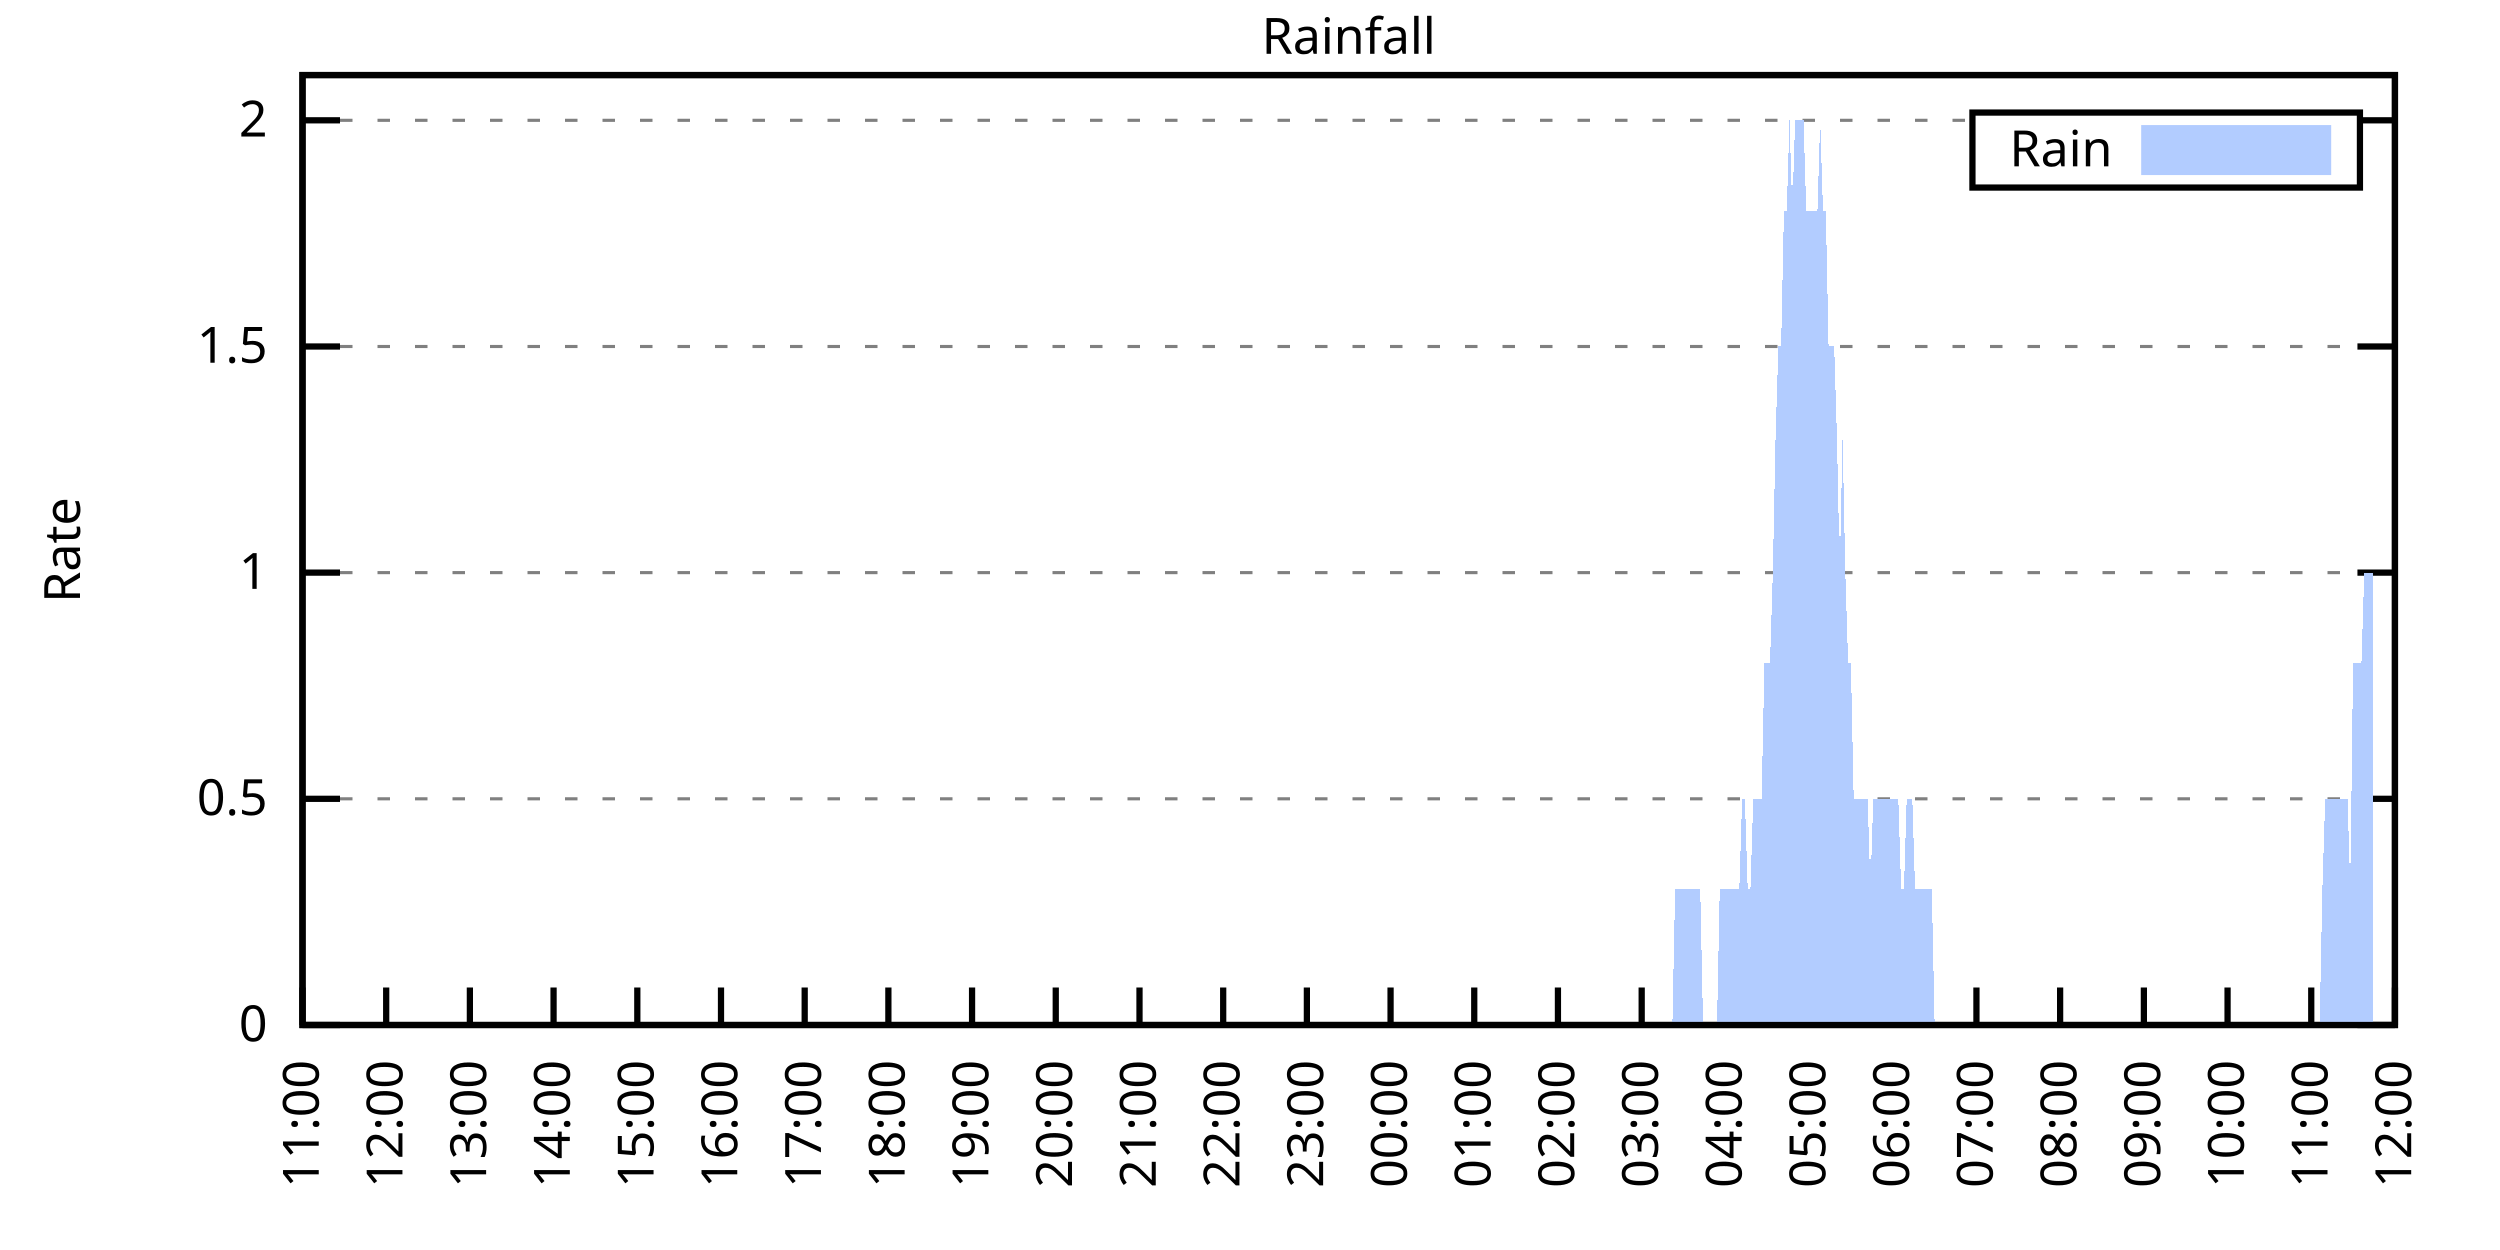
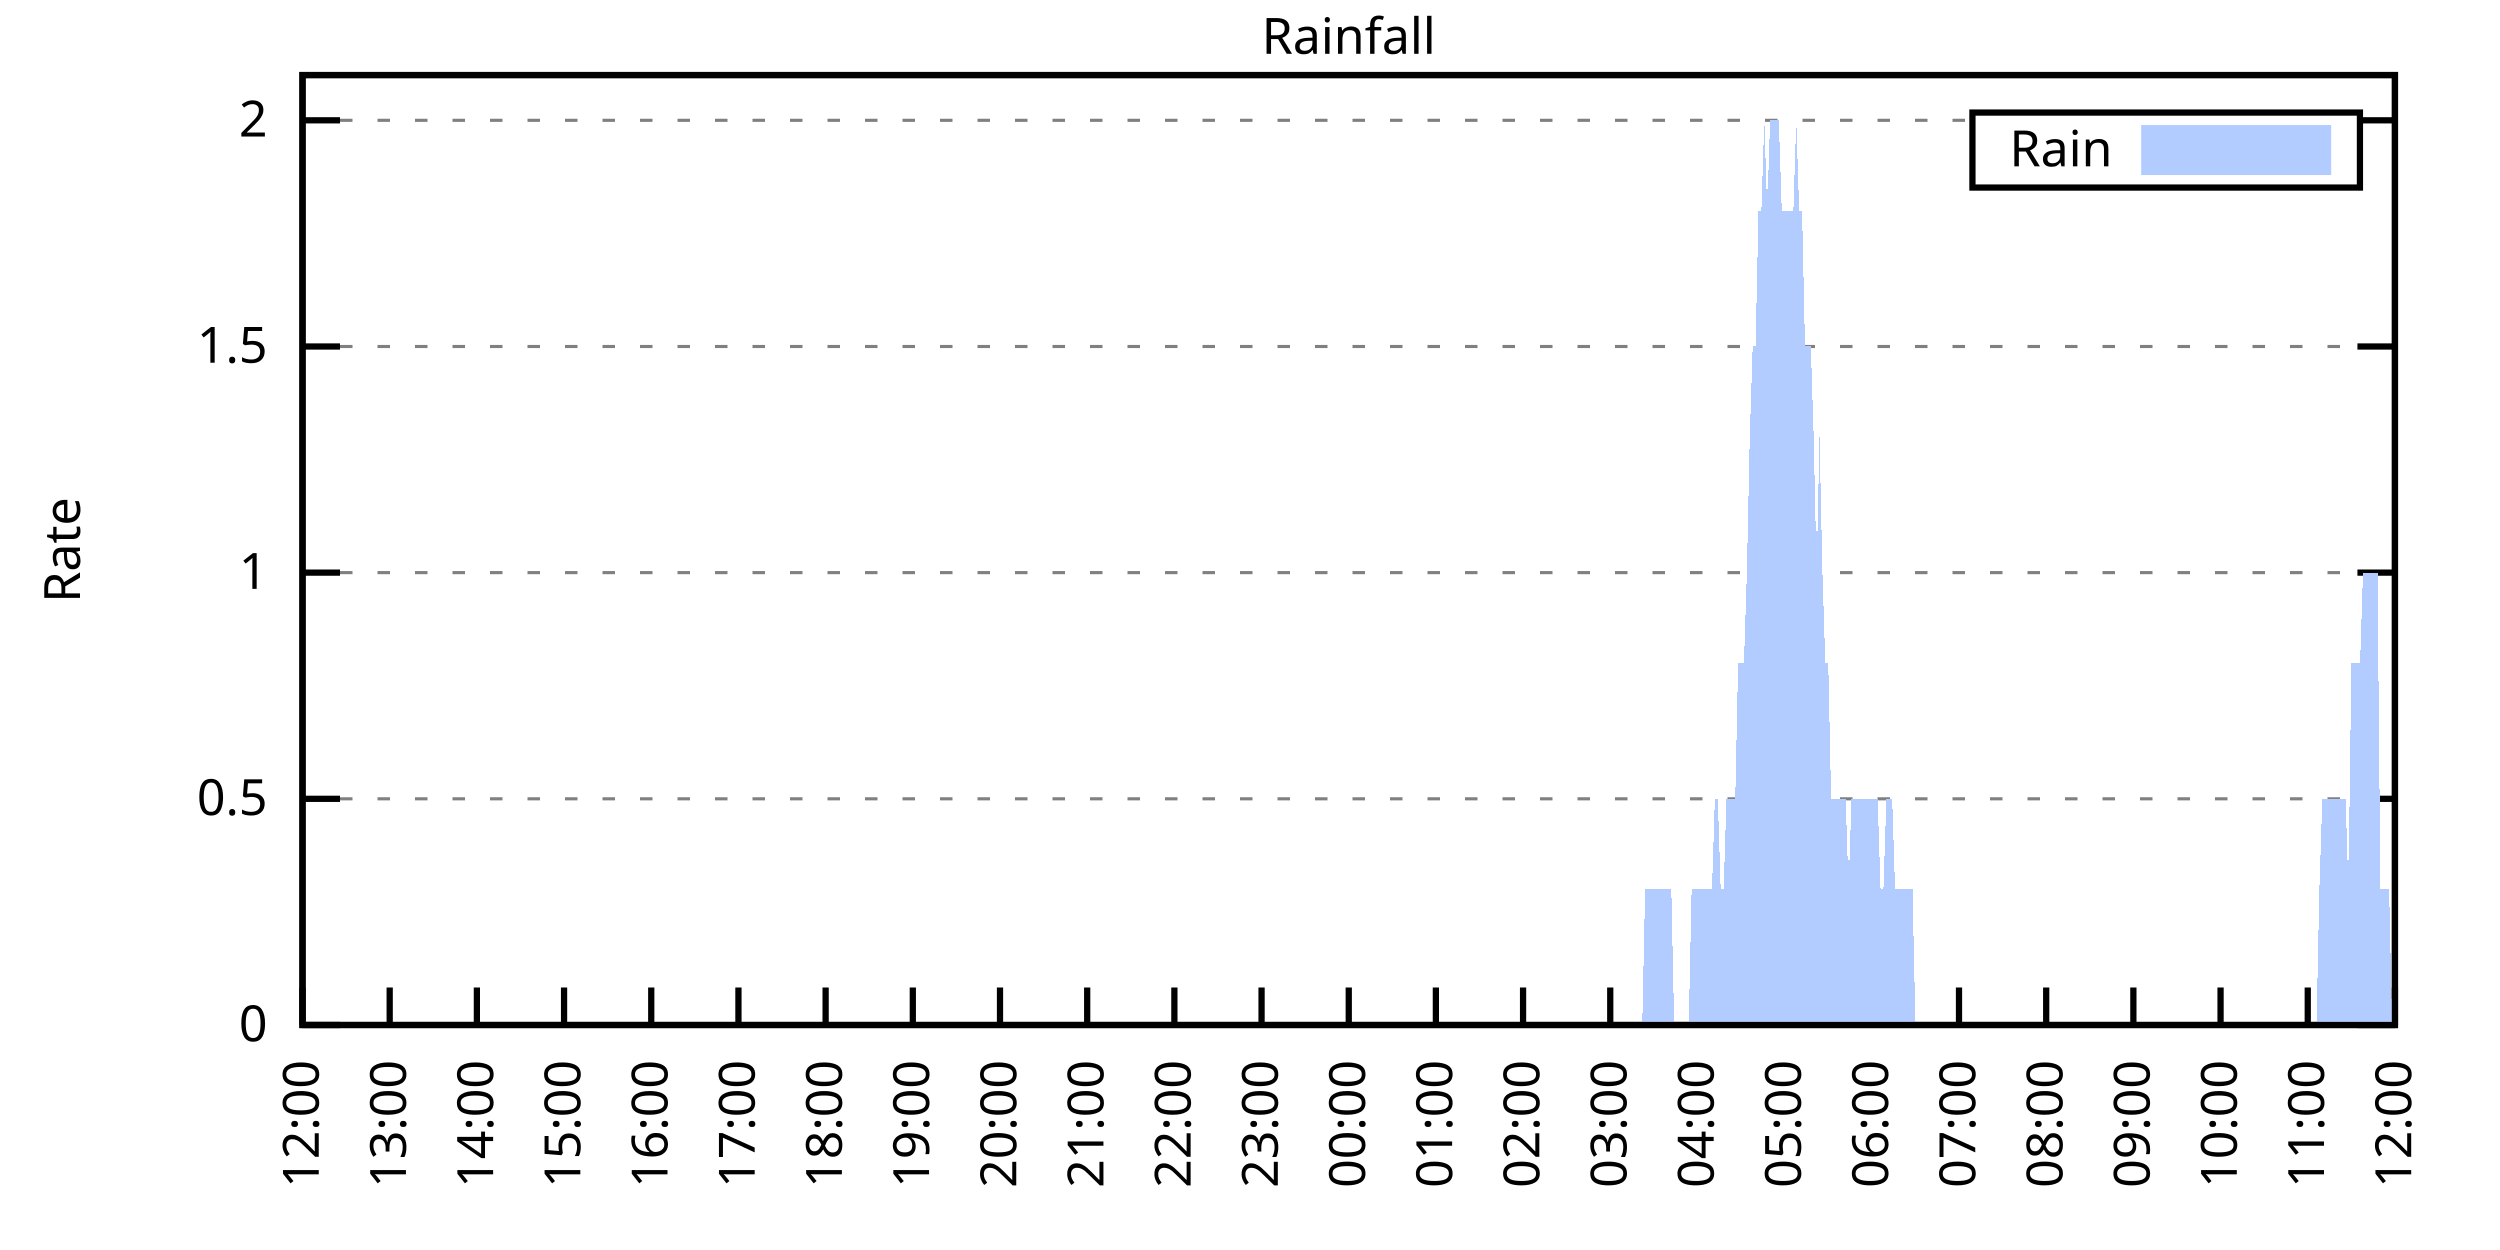
<svg xmlns="http://www.w3.org/2000/svg" xmlns:xlink="http://www.w3.org/1999/xlink" width="400" height="200" viewBox="0 0 400 200">
  <g id="gnuplot_canvas">
    <rect x="0" y="0" width="400" height="200" fill="none" />
    <defs>
      <circle id="gpDot" r="0.5" stroke-width="0.5" stroke="currentColor" />
      <path id="gpPt0" stroke-width="0.333" stroke="currentColor" d="M-1,0 h2 M0,-1 v2" />
      <path id="gpPt1" stroke-width="0.333" stroke="currentColor" d="M-1,-1 L1,1 M1,-1 L-1,1" />
      <path id="gpPt2" stroke-width="0.333" stroke="currentColor" d="M-1,0 L1,0 M0,-1 L0,1 M-1,-1 L1,1 M-1,1 L1,-1" />
      <rect id="gpPt3" stroke-width="0.333" stroke="currentColor" x="-1" y="-1" width="2" height="2" />
      <rect id="gpPt4" stroke-width="0.333" stroke="currentColor" fill="currentColor" x="-1" y="-1" width="2" height="2" />
      <circle id="gpPt5" stroke-width="0.333" stroke="currentColor" cx="0" cy="0" r="1" />
      <use xlink:href="#gpPt5" id="gpPt6" fill="currentColor" stroke="none" />
      <path id="gpPt7" stroke-width="0.333" stroke="currentColor" d="M0,-1.33 L-1.33,0.67 L1.33,0.67 z" />
      <use xlink:href="#gpPt7" id="gpPt8" fill="currentColor" stroke="none" />
      <use xlink:href="#gpPt7" id="gpPt9" stroke="currentColor" transform="rotate(180)" />
      <use xlink:href="#gpPt9" id="gpPt10" fill="currentColor" stroke="none" />
      <use xlink:href="#gpPt3" id="gpPt11" stroke="currentColor" transform="rotate(45)" />
      <use xlink:href="#gpPt11" id="gpPt12" fill="currentColor" stroke="none" />
      <path id="gpPt13" stroke-width="0.333" stroke="currentColor" d="M0,1.330 L1.265,0.411 L0.782,-1.067 L-0.782,-1.076 L-1.265,0.411 z" />
      <use xlink:href="#gpPt13" id="gpPt14" fill="currentColor" stroke="none" />
      <filter id="textbox" filterUnits="objectBoundingBox" x="0" y="0" height="1" width="1">
        <feFlood flood-color="white" flood-opacity="1" result="bgnd" />
        <feComposite in="SourceGraphic" in2="bgnd" operator="atop" />
      </filter>
      <filter id="greybox" filterUnits="objectBoundingBox" x="0" y="0" height="1" width="1">
        <feFlood flood-color="lightgrey" flood-opacity="1" result="grey" />
        <feComposite in="SourceGraphic" in2="grey" operator="atop" />
      </filter>
    </defs>
    <g fill="none" color="white" stroke="currentColor" stroke-width="1.00" stroke-linecap="butt" stroke-linejoin="miter">
</g>
    <g fill="none" color="black" stroke="currentColor" stroke-width="1.00" stroke-linecap="butt" stroke-linejoin="miter">
      <g stroke="none" shape-rendering="crispEdges">
        <polygon fill="rgb(255, 255, 255)" points="48.40,164.00 383.18,164.00 383.18,12.02 48.40,12.02 " />
      </g>
    </g>
    <g fill="none" color="black" stroke="currentColor" stroke-width="1.00" stroke-linecap="butt" stroke-linejoin="miter">
</g>
    <g fill="none" color="black" stroke="black" stroke-width="0.50" stroke-linecap="butt" stroke-linejoin="miter">
</g>
    <g fill="none" color="gray" stroke="currentColor" stroke-width="0.50" stroke-linecap="butt" stroke-linejoin="miter">
      <path stroke="gray" stroke-dasharray="2,4" class="gridline" d="M48.40,164.00 L383.19,164.00  " />
    </g>
    <g fill="none" color="gray" stroke="gray" stroke-width="1.00" stroke-linecap="butt" stroke-linejoin="miter">
</g>
    <g fill="none" color="black" stroke="currentColor" stroke-width="1.00" stroke-linecap="butt" stroke-linejoin="miter">
      <path stroke="black" d="M48.40,164.00 L54.40,164.00 M383.19,164.00 L377.19,164.00  " />
      <g transform="translate(42.80,166.60)" stroke="none" fill="black" font-family="Sans" font-size="8.00" text-anchor="end">
        <text>
          <tspan font-family="Sans"> 0</tspan>
        </text>
      </g>
    </g>
    <g fill="none" color="black" stroke="currentColor" stroke-width="1.00" stroke-linecap="butt" stroke-linejoin="miter">
</g>
    <g fill="none" color="black" stroke="black" stroke-width="0.50" stroke-linecap="butt" stroke-linejoin="miter">
</g>
    <g fill="none" color="gray" stroke="currentColor" stroke-width="0.50" stroke-linecap="butt" stroke-linejoin="miter">
      <path stroke="gray" stroke-dasharray="2,4" class="gridline" d="M48.40,127.81 L383.19,127.81  " />
    </g>
    <g fill="none" color="gray" stroke="gray" stroke-width="1.00" stroke-linecap="butt" stroke-linejoin="miter">
</g>
    <g fill="none" color="black" stroke="currentColor" stroke-width="1.00" stroke-linecap="butt" stroke-linejoin="miter">
      <path stroke="black" d="M48.40,127.81 L54.40,127.81 M383.19,127.81 L377.19,127.81  " />
      <g transform="translate(42.80,130.41)" stroke="none" fill="black" font-family="Sans" font-size="8.00" text-anchor="end">
        <text>
          <tspan font-family="Sans"> 0.5</tspan>
        </text>
      </g>
    </g>
    <g fill="none" color="black" stroke="currentColor" stroke-width="1.00" stroke-linecap="butt" stroke-linejoin="miter">
</g>
    <g fill="none" color="black" stroke="black" stroke-width="0.50" stroke-linecap="butt" stroke-linejoin="miter">
</g>
    <g fill="none" color="gray" stroke="currentColor" stroke-width="0.50" stroke-linecap="butt" stroke-linejoin="miter">
      <path stroke="gray" stroke-dasharray="2,4" class="gridline" d="M48.40,91.62 L383.19,91.62  " />
    </g>
    <g fill="none" color="gray" stroke="gray" stroke-width="1.00" stroke-linecap="butt" stroke-linejoin="miter">
</g>
    <g fill="none" color="black" stroke="currentColor" stroke-width="1.00" stroke-linecap="butt" stroke-linejoin="miter">
      <path stroke="black" d="M48.40,91.62 L54.40,91.62 M383.19,91.62 L377.19,91.62  " />
      <g transform="translate(42.80,94.22)" stroke="none" fill="black" font-family="Sans" font-size="8.00" text-anchor="end">
        <text>
          <tspan font-family="Sans"> 1</tspan>
        </text>
      </g>
    </g>
    <g fill="none" color="black" stroke="currentColor" stroke-width="1.00" stroke-linecap="butt" stroke-linejoin="miter">
</g>
    <g fill="none" color="black" stroke="black" stroke-width="0.50" stroke-linecap="butt" stroke-linejoin="miter">
</g>
    <g fill="none" color="gray" stroke="currentColor" stroke-width="0.50" stroke-linecap="butt" stroke-linejoin="miter">
      <path stroke="gray" stroke-dasharray="2,4" class="gridline" d="M48.40,55.44 L383.19,55.44  " />
    </g>
    <g fill="none" color="gray" stroke="gray" stroke-width="1.00" stroke-linecap="butt" stroke-linejoin="miter">
</g>
    <g fill="none" color="black" stroke="currentColor" stroke-width="1.00" stroke-linecap="butt" stroke-linejoin="miter">
      <path stroke="black" d="M48.40,55.44 L54.40,55.44 M383.19,55.44 L377.19,55.44  " />
      <g transform="translate(42.80,58.04)" stroke="none" fill="black" font-family="Sans" font-size="8.00" text-anchor="end">
        <text>
          <tspan font-family="Sans"> 1.5</tspan>
        </text>
      </g>
    </g>
    <g fill="none" color="black" stroke="currentColor" stroke-width="1.00" stroke-linecap="butt" stroke-linejoin="miter">
</g>
    <g fill="none" color="black" stroke="black" stroke-width="0.50" stroke-linecap="butt" stroke-linejoin="miter">
</g>
    <g fill="none" color="gray" stroke="currentColor" stroke-width="0.50" stroke-linecap="butt" stroke-linejoin="miter">
      <path stroke="gray" stroke-dasharray="2,4" class="gridline" d="M48.40,19.25 L315.59,19.25 M377.59,19.25 L383.19,19.25  " />
    </g>
    <g fill="none" color="gray" stroke="gray" stroke-width="1.00" stroke-linecap="butt" stroke-linejoin="miter">
</g>
    <g fill="none" color="black" stroke="currentColor" stroke-width="1.00" stroke-linecap="butt" stroke-linejoin="miter">
      <path stroke="black" d="M48.40,19.25 L54.40,19.25 M383.19,19.25 L377.19,19.25  " />
      <g transform="translate(42.80,21.85)" stroke="none" fill="black" font-family="Sans" font-size="8.00" text-anchor="end">
        <text>
          <tspan font-family="Sans"> 2</tspan>
        </text>
      </g>
    </g>
    <g fill="none" color="black" stroke="currentColor" stroke-width="1.00" stroke-linecap="butt" stroke-linejoin="miter">
      <path stroke="black" d="M48.40,164.00 L48.40,158.00  " />
      <g transform="translate(51.00,169.60) rotate(270.00)" stroke="none" fill="black" font-family="Sans" font-size="8.00" text-anchor="end">
        <text>
-           <tspan font-family="Sans">11:00</tspan>
-         </text>
-       </g>
-     </g>
-     <g fill="none" color="black" stroke="currentColor" stroke-width="1.00" stroke-linecap="butt" stroke-linejoin="miter">
-       <path stroke="black" d="M61.79,164.00 L61.79,158.00  " />
-       <g transform="translate(64.39,169.60) rotate(270.00)" stroke="none" fill="black" font-family="Sans" font-size="8.00" text-anchor="end">
-         <text>
          <tspan font-family="Sans">12:00</tspan>
        </text>
      </g>
    </g>
    <g fill="none" color="black" stroke="currentColor" stroke-width="1.00" stroke-linecap="butt" stroke-linejoin="miter">
-       <path stroke="black" d="M75.18,164.00 L75.18,158.00  " />
-       <g transform="translate(77.78,169.60) rotate(270.00)" stroke="none" fill="black" font-family="Sans" font-size="8.00" text-anchor="end">
+       <path stroke="black" d="M62.35,164.00 L62.35,158.00  " />
+       <g transform="translate(64.95,169.60) rotate(270.00)" stroke="none" fill="black" font-family="Sans" font-size="8.00" text-anchor="end">
        <text>
          <tspan font-family="Sans">13:00</tspan>
        </text>
      </g>
    </g>
    <g fill="none" color="black" stroke="currentColor" stroke-width="1.00" stroke-linecap="butt" stroke-linejoin="miter">
-       <path stroke="black" d="M88.57,164.00 L88.57,158.00  " />
-       <g transform="translate(91.17,169.60) rotate(270.00)" stroke="none" fill="black" font-family="Sans" font-size="8.00" text-anchor="end">
+       <path stroke="black" d="M76.30,164.00 L76.30,158.00  " />
+       <g transform="translate(78.90,169.60) rotate(270.00)" stroke="none" fill="black" font-family="Sans" font-size="8.00" text-anchor="end">
        <text>
          <tspan font-family="Sans">14:00</tspan>
        </text>
      </g>
    </g>
    <g fill="none" color="black" stroke="currentColor" stroke-width="1.00" stroke-linecap="butt" stroke-linejoin="miter">
-       <path stroke="black" d="M101.97,164.00 L101.97,158.00  " />
-       <g transform="translate(104.57,169.60) rotate(270.00)" stroke="none" fill="black" font-family="Sans" font-size="8.00" text-anchor="end">
+       <path stroke="black" d="M90.25,164.00 L90.25,158.00  " />
+       <g transform="translate(92.85,169.60) rotate(270.00)" stroke="none" fill="black" font-family="Sans" font-size="8.00" text-anchor="end">
        <text>
          <tspan font-family="Sans">15:00</tspan>
        </text>
      </g>
    </g>
    <g fill="none" color="black" stroke="currentColor" stroke-width="1.00" stroke-linecap="butt" stroke-linejoin="miter">
-       <path stroke="black" d="M115.36,164.00 L115.36,158.00  " />
-       <g transform="translate(117.96,169.60) rotate(270.00)" stroke="none" fill="black" font-family="Sans" font-size="8.00" text-anchor="end">
+       <path stroke="black" d="M104.20,164.00 L104.20,158.00  " />
+       <g transform="translate(106.80,169.60) rotate(270.00)" stroke="none" fill="black" font-family="Sans" font-size="8.00" text-anchor="end">
        <text>
          <tspan font-family="Sans">16:00</tspan>
        </text>
      </g>
    </g>
    <g fill="none" color="black" stroke="currentColor" stroke-width="1.00" stroke-linecap="butt" stroke-linejoin="miter">
-       <path stroke="black" d="M128.75,164.00 L128.75,158.00  " />
-       <g transform="translate(131.35,169.60) rotate(270.00)" stroke="none" fill="black" font-family="Sans" font-size="8.00" text-anchor="end">
+       <path stroke="black" d="M118.15,164.00 L118.15,158.00  " />
+       <g transform="translate(120.75,169.60) rotate(270.00)" stroke="none" fill="black" font-family="Sans" font-size="8.00" text-anchor="end">
        <text>
          <tspan font-family="Sans">17:00</tspan>
        </text>
      </g>
    </g>
    <g fill="none" color="black" stroke="currentColor" stroke-width="1.00" stroke-linecap="butt" stroke-linejoin="miter">
-       <path stroke="black" d="M142.14,164.00 L142.14,158.00  " />
-       <g transform="translate(144.74,169.60) rotate(270.00)" stroke="none" fill="black" font-family="Sans" font-size="8.00" text-anchor="end">
+       <path stroke="black" d="M132.10,164.00 L132.10,158.00  " />
+       <g transform="translate(134.70,169.60) rotate(270.00)" stroke="none" fill="black" font-family="Sans" font-size="8.00" text-anchor="end">
        <text>
          <tspan font-family="Sans">18:00</tspan>
        </text>
      </g>
    </g>
    <g fill="none" color="black" stroke="currentColor" stroke-width="1.00" stroke-linecap="butt" stroke-linejoin="miter">
-       <path stroke="black" d="M155.53,164.00 L155.53,158.00  " />
-       <g transform="translate(158.13,169.60) rotate(270.00)" stroke="none" fill="black" font-family="Sans" font-size="8.00" text-anchor="end">
+       <path stroke="black" d="M146.05,164.00 L146.05,158.00  " />
+       <g transform="translate(148.65,169.60) rotate(270.00)" stroke="none" fill="black" font-family="Sans" font-size="8.00" text-anchor="end">
        <text>
          <tspan font-family="Sans">19:00</tspan>
        </text>
      </g>
    </g>
    <g fill="none" color="black" stroke="currentColor" stroke-width="1.00" stroke-linecap="butt" stroke-linejoin="miter">
-       <path stroke="black" d="M168.92,164.00 L168.92,158.00  " />
-       <g transform="translate(171.52,169.60) rotate(270.00)" stroke="none" fill="black" font-family="Sans" font-size="8.00" text-anchor="end">
+       <path stroke="black" d="M160.00,164.00 L160.00,158.00  " />
+       <g transform="translate(162.60,169.60) rotate(270.00)" stroke="none" fill="black" font-family="Sans" font-size="8.00" text-anchor="end">
        <text>
          <tspan font-family="Sans">20:00</tspan>
        </text>
      </g>
    </g>
    <g fill="none" color="black" stroke="currentColor" stroke-width="1.00" stroke-linecap="butt" stroke-linejoin="miter">
-       <path stroke="black" d="M182.32,164.00 L182.32,158.00  " />
-       <g transform="translate(184.92,169.60) rotate(270.00)" stroke="none" fill="black" font-family="Sans" font-size="8.00" text-anchor="end">
+       <path stroke="black" d="M173.95,164.00 L173.95,158.00  " />
+       <g transform="translate(176.55,169.60) rotate(270.00)" stroke="none" fill="black" font-family="Sans" font-size="8.00" text-anchor="end">
        <text>
          <tspan font-family="Sans">21:00</tspan>
        </text>
      </g>
    </g>
    <g fill="none" color="black" stroke="currentColor" stroke-width="1.00" stroke-linecap="butt" stroke-linejoin="miter">
-       <path stroke="black" d="M195.71,164.00 L195.71,158.00  " />
-       <g transform="translate(198.31,169.60) rotate(270.00)" stroke="none" fill="black" font-family="Sans" font-size="8.00" text-anchor="end">
+       <path stroke="black" d="M187.90,164.00 L187.90,158.00  " />
+       <g transform="translate(190.50,169.60) rotate(270.00)" stroke="none" fill="black" font-family="Sans" font-size="8.00" text-anchor="end">
        <text>
          <tspan font-family="Sans">22:00</tspan>
        </text>
      </g>
    </g>
    <g fill="none" color="black" stroke="currentColor" stroke-width="1.00" stroke-linecap="butt" stroke-linejoin="miter">
-       <path stroke="black" d="M209.10,164.00 L209.10,158.00  " />
-       <g transform="translate(211.70,169.60) rotate(270.00)" stroke="none" fill="black" font-family="Sans" font-size="8.00" text-anchor="end">
+       <path stroke="black" d="M201.85,164.00 L201.85,158.00  " />
+       <g transform="translate(204.45,169.60) rotate(270.00)" stroke="none" fill="black" font-family="Sans" font-size="8.00" text-anchor="end">
        <text>
          <tspan font-family="Sans">23:00</tspan>
        </text>
      </g>
    </g>
    <g fill="none" color="black" stroke="currentColor" stroke-width="1.00" stroke-linecap="butt" stroke-linejoin="miter">
-       <path stroke="black" d="M222.49,164.00 L222.49,158.00  " />
-       <g transform="translate(225.09,169.60) rotate(270.00)" stroke="none" fill="black" font-family="Sans" font-size="8.00" text-anchor="end">
+       <path stroke="black" d="M215.80,164.00 L215.80,158.00  " />
+       <g transform="translate(218.40,169.60) rotate(270.00)" stroke="none" fill="black" font-family="Sans" font-size="8.00" text-anchor="end">
        <text>
          <tspan font-family="Sans">00:00</tspan>
        </text>
      </g>
    </g>
    <g fill="none" color="black" stroke="currentColor" stroke-width="1.00" stroke-linecap="butt" stroke-linejoin="miter">
-       <path stroke="black" d="M235.88,164.00 L235.88,158.00  " />
-       <g transform="translate(238.48,169.60) rotate(270.00)" stroke="none" fill="black" font-family="Sans" font-size="8.00" text-anchor="end">
+       <path stroke="black" d="M229.74,164.00 L229.74,158.00  " />
+       <g transform="translate(232.34,169.60) rotate(270.00)" stroke="none" fill="black" font-family="Sans" font-size="8.00" text-anchor="end">
        <text>
          <tspan font-family="Sans">01:00</tspan>
        </text>
      </g>
    </g>
    <g fill="none" color="black" stroke="currentColor" stroke-width="1.00" stroke-linecap="butt" stroke-linejoin="miter">
-       <path stroke="black" d="M249.27,164.00 L249.27,158.00  " />
-       <g transform="translate(251.87,169.60) rotate(270.00)" stroke="none" fill="black" font-family="Sans" font-size="8.00" text-anchor="end">
+       <path stroke="black" d="M243.69,164.00 L243.69,158.00  " />
+       <g transform="translate(246.29,169.60) rotate(270.00)" stroke="none" fill="black" font-family="Sans" font-size="8.00" text-anchor="end">
        <text>
          <tspan font-family="Sans">02:00</tspan>
        </text>
      </g>
    </g>
    <g fill="none" color="black" stroke="currentColor" stroke-width="1.00" stroke-linecap="butt" stroke-linejoin="miter">
-       <path stroke="black" d="M262.67,164.00 L262.67,158.00  " />
-       <g transform="translate(265.27,169.60) rotate(270.00)" stroke="none" fill="black" font-family="Sans" font-size="8.00" text-anchor="end">
+       <path stroke="black" d="M257.64,164.00 L257.64,158.00  " />
+       <g transform="translate(260.24,169.60) rotate(270.00)" stroke="none" fill="black" font-family="Sans" font-size="8.00" text-anchor="end">
        <text>
          <tspan font-family="Sans">03:00</tspan>
        </text>
      </g>
    </g>
    <g fill="none" color="black" stroke="currentColor" stroke-width="1.00" stroke-linecap="butt" stroke-linejoin="miter">
-       <path stroke="black" d="M276.06,164.00 L276.06,158.00  " />
-       <g transform="translate(278.66,169.60) rotate(270.00)" stroke="none" fill="black" font-family="Sans" font-size="8.00" text-anchor="end">
+       <path stroke="black" d="M271.59,164.00 L271.59,158.00  " />
+       <g transform="translate(274.19,169.60) rotate(270.00)" stroke="none" fill="black" font-family="Sans" font-size="8.00" text-anchor="end">
        <text>
          <tspan font-family="Sans">04:00</tspan>
        </text>
      </g>
    </g>
    <g fill="none" color="black" stroke="currentColor" stroke-width="1.00" stroke-linecap="butt" stroke-linejoin="miter">
-       <path stroke="black" d="M289.45,164.00 L289.45,158.00  " />
-       <g transform="translate(292.05,169.60) rotate(270.00)" stroke="none" fill="black" font-family="Sans" font-size="8.00" text-anchor="end">
+       <path stroke="black" d="M285.54,164.00 L285.54,158.00  " />
+       <g transform="translate(288.14,169.60) rotate(270.00)" stroke="none" fill="black" font-family="Sans" font-size="8.00" text-anchor="end">
        <text>
          <tspan font-family="Sans">05:00</tspan>
        </text>
      </g>
    </g>
    <g fill="none" color="black" stroke="currentColor" stroke-width="1.00" stroke-linecap="butt" stroke-linejoin="miter">
-       <path stroke="black" d="M302.84,164.00 L302.84,158.00  " />
-       <g transform="translate(305.44,169.60) rotate(270.00)" stroke="none" fill="black" font-family="Sans" font-size="8.00" text-anchor="end">
+       <path stroke="black" d="M299.49,164.00 L299.49,158.00  " />
+       <g transform="translate(302.09,169.60) rotate(270.00)" stroke="none" fill="black" font-family="Sans" font-size="8.00" text-anchor="end">
        <text>
          <tspan font-family="Sans">06:00</tspan>
        </text>
      </g>
    </g>
    <g fill="none" color="black" stroke="currentColor" stroke-width="1.00" stroke-linecap="butt" stroke-linejoin="miter">
-       <path stroke="black" d="M316.23,164.00 L316.23,158.00  " />
-       <g transform="translate(318.83,169.60) rotate(270.00)" stroke="none" fill="black" font-family="Sans" font-size="8.00" text-anchor="end">
+       <path stroke="black" d="M313.44,164.00 L313.44,158.00  " />
+       <g transform="translate(316.04,169.60) rotate(270.00)" stroke="none" fill="black" font-family="Sans" font-size="8.00" text-anchor="end">
        <text>
          <tspan font-family="Sans">07:00</tspan>
        </text>
      </g>
    </g>
    <g fill="none" color="black" stroke="currentColor" stroke-width="1.00" stroke-linecap="butt" stroke-linejoin="miter">
-       <path stroke="black" d="M329.62,164.00 L329.62,158.00  " />
-       <g transform="translate(332.22,169.60) rotate(270.00)" stroke="none" fill="black" font-family="Sans" font-size="8.00" text-anchor="end">
+       <path stroke="black" d="M327.39,164.00 L327.39,158.00  " />
+       <g transform="translate(329.99,169.60) rotate(270.00)" stroke="none" fill="black" font-family="Sans" font-size="8.00" text-anchor="end">
        <text>
          <tspan font-family="Sans">08:00</tspan>
        </text>
      </g>
    </g>
    <g fill="none" color="black" stroke="currentColor" stroke-width="1.00" stroke-linecap="butt" stroke-linejoin="miter">
-       <path stroke="black" d="M343.02,164.00 L343.02,158.00  " />
-       <g transform="translate(345.62,169.60) rotate(270.00)" stroke="none" fill="black" font-family="Sans" font-size="8.00" text-anchor="end">
+       <path stroke="black" d="M341.34,164.00 L341.34,158.00  " />
+       <g transform="translate(343.94,169.60) rotate(270.00)" stroke="none" fill="black" font-family="Sans" font-size="8.00" text-anchor="end">
        <text>
          <tspan font-family="Sans">09:00</tspan>
        </text>
      </g>
    </g>
    <g fill="none" color="black" stroke="currentColor" stroke-width="1.00" stroke-linecap="butt" stroke-linejoin="miter">
-       <path stroke="black" d="M356.41,164.00 L356.41,158.00  " />
-       <g transform="translate(359.01,169.60) rotate(270.00)" stroke="none" fill="black" font-family="Sans" font-size="8.00" text-anchor="end">
+       <path stroke="black" d="M355.29,164.00 L355.29,158.00  " />
+       <g transform="translate(357.89,169.60) rotate(270.00)" stroke="none" fill="black" font-family="Sans" font-size="8.00" text-anchor="end">
        <text>
          <tspan font-family="Sans">10:00</tspan>
        </text>
      </g>
    </g>
    <g fill="none" color="black" stroke="currentColor" stroke-width="1.00" stroke-linecap="butt" stroke-linejoin="miter">
-       <path stroke="black" d="M369.80,164.00 L369.80,158.00  " />
-       <g transform="translate(372.40,169.60) rotate(270.00)" stroke="none" fill="black" font-family="Sans" font-size="8.00" text-anchor="end">
+       <path stroke="black" d="M369.24,164.00 L369.24,158.00  " />
+       <g transform="translate(371.84,169.60) rotate(270.00)" stroke="none" fill="black" font-family="Sans" font-size="8.00" text-anchor="end">
        <text>
          <tspan font-family="Sans">11:00</tspan>
        </text>
      </g>
    </g>
    <g fill="none" color="black" stroke="currentColor" stroke-width="1.00" stroke-linecap="butt" stroke-linejoin="miter">
      <path stroke="black" d="M383.19,164.00 L383.19,158.00  " />
      <g transform="translate(385.79,169.60) rotate(270.00)" stroke="none" fill="black" font-family="Sans" font-size="8.00" text-anchor="end">
        <text>
          <tspan font-family="Sans">12:00</tspan>
        </text>
      </g>
    </g>
    <g fill="none" color="black" stroke="currentColor" stroke-width="1.00" stroke-linecap="butt" stroke-linejoin="miter">
</g>
    <g fill="none" color="black" stroke="currentColor" stroke-width="1.00" stroke-linecap="butt" stroke-linejoin="miter">
      <path stroke="black" d="M48.40,12.01 L48.40,164.00 L383.19,164.00 L383.19,12.01 L48.40,12.01 Z  " />
    </g>
    <g fill="none" color="black" stroke="currentColor" stroke-width="1.00" stroke-linecap="butt" stroke-linejoin="miter">
</g>
    <g fill="none" color="black" stroke="currentColor" stroke-width="1.00" stroke-linecap="butt" stroke-linejoin="miter">
      <path stroke="black" d="M315.59,30.01 L315.59,18.01 L377.59,18.01 L377.59,30.01 L315.59,30.01 Z  " />
    </g>
    <g id="Rainfall_plot_1">
      <g fill="none" color="white" stroke="black" stroke-width="2.00" stroke-linecap="butt" stroke-linejoin="miter">
</g>
      <g fill="none" color="black" stroke="currentColor" stroke-width="2.00" stroke-linecap="butt" stroke-linejoin="miter">
        <g transform="translate(337.99,26.61)" stroke="none" fill="black" font-family="Sans" font-size="8.00" text-anchor="end">
          <text>
            <tspan font-family="Sans">Rain</tspan>
          </text>
        </g>
      </g>
      <g fill="none" color="black" stroke="currentColor" stroke-width="2.00" stroke-linecap="butt" stroke-linejoin="miter">
        <g stroke="none" shape-rendering="crispEdges">
          <polygon fill="rgb(178, 204, 255)" points="343.59,27.01 371.99,27.01 371.99,21.01 343.59,21.01 " />
        </g>
        <path stroke="rgb(178, 204, 255)" d="M343.59,27.01 L371.99,27.01 L371.99,21.01 L343.59,21.01 L343.59,27.01 Z  " />
      </g>
      <g fill="none" color="black" stroke="currentColor" stroke-width="2.00" stroke-linecap="butt" stroke-linejoin="miter">
        <g stroke="none" shape-rendering="crispEdges">
-           <polygon fill="rgb(178, 204, 255)" points="58.67,164.00 59.11,164.00 59.56,164.00 60.01,164.00 60.45,164.00 60.90,164.00 61.35,164.00 61.79,164.00 62.24,164.00 62.68,164.00 63.13,164.00 63.58,164.00 64.02,164.00 64.47,164.00 64.92,164.00 65.36,164.00 65.81,164.00 66.26,164.00 66.70,164.00 67.15,164.00 67.59,164.00 68.04,164.00 68.49,164.00 68.93,164.00 69.38,164.00 69.83,164.00 70.27,164.00 70.72,164.00 71.17,164.00 71.61,164.00 72.06,164.00 72.50,164.00 72.95,164.00 73.40,164.00 73.84,164.00 74.29,164.00 74.74,164.00 75.18,164.00 75.63,164.00 76.08,164.00 76.52,164.00 76.97,164.00 77.42,164.00 77.86,164.00 78.31,164.00 78.75,164.00 79.20,164.00 79.65,164.00 80.09,164.00 80.54,164.00 80.99,164.00 81.43,164.00 81.88,164.00 82.33,164.00 82.77,164.00 83.22,164.00 83.66,164.00 84.11,164.00 84.56,164.00 85.00,164.00 85.45,164.00 85.90,164.00 86.34,164.00 86.79,164.00 87.24,164.00 87.68,164.00 88.13,164.00 88.57,164.00 89.02,164.00 89.47,164.00 89.91,164.00 90.36,164.00 90.81,164.00 91.25,164.00 91.70,164.00 92.15,164.00 92.59,164.00 93.04,164.00 93.49,164.00 93.93,164.00 94.38,164.00 94.82,164.00 95.27,164.00 95.72,164.00 96.16,164.00 96.61,164.00 97.06,164.00 97.50,164.00 97.95,164.00 98.40,164.00 98.84,164.00 99.29,164.00 99.73,164.00 100.18,164.00 100.63,164.00 101.07,164.00 101.52,164.00 101.97,164.00 102.41,164.00 102.86,164.00 103.31,164.00 103.75,164.00 104.20,164.00 104.64,164.00 105.09,164.00 105.54,164.00 105.98,164.00 106.43,164.00 106.88,164.00 107.32,164.00 107.77,164.00 108.22,164.00 108.66,164.00 109.11,164.00 109.55,164.00 110.00,164.00 110.45,164.00 110.89,164.00 111.34,164.00 111.79,164.00 112.23,164.00 112.68,164.00 113.13,164.00 113.57,164.00 114.02,164.00 114.47,164.00 114.91,164.00 115.36,164.00 115.80,164.00 116.25,164.00 116.70,164.00 117.14,164.00 117.59,164.00 118.04,164.00 118.48,164.00 118.93,164.00 119.38,164.00 119.82,164.00 120.27,164.00 120.71,164.00 121.16,164.00 121.61,164.00 122.05,164.00 122.50,164.00 122.95,164.00 123.39,164.00 123.84,164.00 124.29,164.00 124.73,164.00 125.18,164.00 125.62,164.00 126.07,164.00 126.52,164.00 126.96,164.00 127.41,164.00 127.86,164.00 128.30,164.00 128.75,164.00 129.20,164.00 129.64,164.00 130.09,164.00 130.54,164.00 130.98,164.00 131.43,164.00 131.87,164.00 132.32,164.00 132.77,164.00 133.21,164.00 133.66,164.00 134.11,164.00 134.55,164.00 135.00,164.00 135.45,164.00 135.89,164.00 136.34,164.00 136.78,164.00 137.23,164.00 137.68,164.00 138.12,164.00 138.57,164.00 139.02,164.00 139.46,164.00 139.91,164.00 140.36,164.00 140.80,164.00 141.25,164.00 141.69,164.00 142.14,164.00 142.59,164.00 143.03,164.00 143.48,164.00 143.93,164.00 144.37,164.00 144.82,164.00 145.27,164.00 145.71,164.00 146.16,164.00 146.61,164.00 147.05,164.00 147.50,164.00 147.94,164.00 148.39,164.00 148.84,164.00 149.28,164.00 149.73,164.00 150.18,164.00 150.62,164.00 151.07,164.00 151.52,164.00 151.96,164.00 152.41,164.00 152.85,164.00 153.30,164.00 153.75,164.00 154.19,164.00 154.64,164.00 155.09,164.00 155.53,164.00 155.98,164.00 156.43,164.00 156.87,164.00 157.32,164.00 157.76,164.00 158.21,164.00 158.66,164.00 159.10,164.00 159.55,164.00 160.00,164.00 160.44,164.00 160.89,164.00 161.34,164.00 161.78,164.00 162.23,164.00 162.67,164.00 163.12,164.00 163.57,164.00 164.01,164.00 164.46,164.00 164.91,164.00 165.35,164.00 165.80,164.00 166.25,164.00 166.69,164.00 167.14,164.00 167.59,164.00 168.03,164.00 168.48,164.00 168.92,164.00 169.37,164.00 169.82,164.00 170.26,164.00 170.71,164.00 171.16,164.00 171.60,164.00 172.05,164.00 172.50,164.00 172.94,164.00 173.39,164.00 173.83,164.00 174.28,164.00 174.73,164.00 175.17,164.00 175.62,164.00 176.07,164.00 176.51,164.00 176.96,164.00 177.41,164.00 177.85,164.00 178.30,164.00 178.74,164.00 179.19,164.00 179.64,164.00 180.08,164.00 180.53,164.00 180.98,164.00 181.42,164.00 181.87,164.00 182.32,164.00 182.76,164.00 183.21,164.00 183.66,164.00 184.10,164.00 184.55,164.00 184.99,164.00 185.44,164.00 185.89,164.00 186.33,164.00 186.78,164.00 187.23,164.00 187.67,164.00 188.12,164.00 188.57,164.00 189.01,164.00 189.46,164.00 189.90,164.00 190.35,164.00 190.80,164.00 191.24,164.00 191.69,164.00 192.14,164.00 192.58,164.00 193.03,164.00 193.48,164.00 193.92,164.00 194.37,164.00 194.81,164.00 195.26,164.00 195.71,164.00 196.15,164.00 196.60,164.00 197.05,164.00 197.49,164.00 197.94,164.00 198.39,164.00 198.83,164.00 199.28,164.00 199.73,164.00 200.17,164.00 200.62,164.00 201.06,164.00 201.51,164.00 201.96,164.00 202.40,164.00 202.85,164.00 203.30,164.00 203.74,164.00 204.19,164.00 204.64,164.00 205.08,164.00 205.53,164.00 205.97,164.00 206.42,164.00 206.87,164.00 207.31,164.00 207.76,164.00 208.21,164.00 208.65,164.00 209.10,164.00 209.55,164.00 209.99,164.00 210.44,164.00 210.88,164.00 211.33,164.00 211.78,164.00 212.22,164.00 212.67,164.00 213.12,164.00 213.56,164.00 214.01,164.00 214.46,164.00 214.90,164.00 215.35,164.00 215.80,164.00 216.24,164.00 216.69,164.00 217.13,164.00 217.58,164.00 218.03,164.00 218.47,164.00 218.92,164.00 219.37,164.00 219.81,164.00 220.26,164.00 220.71,164.00 221.15,164.00 221.60,164.00 222.04,164.00 222.49,164.00 222.94,164.00 223.38,164.00 223.83,164.00 224.28,164.00 224.72,164.00 225.17,164.00 225.62,164.00 226.06,164.00 226.51,164.00 226.95,164.00 227.40,164.00 227.85,164.00 228.29,164.00 228.74,164.00 229.19,164.00 229.63,164.00 230.08,164.00 230.53,164.00 230.97,164.00 231.42,164.00 231.86,164.00 232.31,164.00 232.76,164.00 233.20,164.00 233.65,164.00 234.10,164.00 234.54,164.00 234.99,164.00 235.44,164.00 235.88,164.00 236.33,164.00 236.78,164.00 237.22,164.00 237.67,164.00 238.11,164.00 238.56,164.00 239.01,164.00 239.45,164.00 239.90,164.00 240.35,164.00 240.79,164.00 241.24,164.00 241.69,164.00 242.13,164.00 242.58,164.00 243.02,164.00 243.47,164.00 243.92,164.00 244.36,164.00 244.81,164.00 245.26,164.00 245.70,164.00 246.15,164.00 246.60,164.00 247.04,164.00 247.49,164.00 247.93,164.00 248.38,164.00 248.83,164.00 249.27,164.00 249.72,164.00 250.17,164.00 250.61,164.00 251.06,164.00 251.51,164.00 251.95,164.00 252.40,164.00 252.85,164.00 253.29,164.00 253.74,164.00 254.18,164.00 254.63,164.00 255.08,164.00 255.52,164.00 255.97,164.00 256.42,164.00 256.86,164.00 257.31,164.00 257.76,164.00 258.20,164.00 258.65,164.00 259.09,164.00 259.54,164.00 259.99,164.00 260.43,164.00 260.88,164.00 261.33,164.00 261.77,164.00 262.22,164.00 262.67,164.00 263.11,164.00 263.56,164.00 264.00,164.00 264.45,164.00 264.90,164.00 265.34,164.00 265.79,164.00 266.24,164.00 266.68,164.00 267.13,164.00 267.58,164.00 268.02,142.29 268.47,142.29 268.92,142.29 269.36,142.29 269.81,142.29 270.25,142.29 270.70,142.29 271.15,142.29 271.59,142.29 272.04,142.29 272.49,164.00 272.93,164.00 273.38,164.00 273.83,164.00 274.27,164.00 274.72,164.00 275.16,142.29 275.61,142.29 276.06,142.29 276.50,142.29 276.95,142.29 277.40,142.29 277.84,142.29 278.29,142.29 278.74,127.81 279.18,127.81 279.63,142.29 280.07,142.29 280.52,127.81 280.97,127.81 281.41,127.81 281.86,127.81 282.31,106.10 282.75,106.10 283.20,106.10 283.65,91.62 284.09,69.91 284.54,55.44 284.98,55.44 285.43,33.72 285.88,33.72 286.32,19.25 286.77,33.72 287.22,19.25 287.66,19.25 288.11,19.25 288.56,19.25 289.00,33.72 289.45,33.72 289.90,33.72 290.34,33.72 290.79,33.72 291.23,19.25 291.68,33.72 292.13,33.72 292.57,55.44 293.02,55.44 293.47,55.44 293.91,69.91 294.36,91.62 294.81,69.91 295.25,91.62 295.70,106.10 296.14,106.10 296.59,127.81 297.04,127.81 297.48,127.81 297.93,127.81 298.38,127.81 298.82,127.81 299.27,142.29 299.72,127.81 300.16,127.81 300.61,127.81 301.05,127.81 301.50,127.81 301.95,127.81 302.39,127.81 302.84,127.81 303.29,127.81 303.73,127.81 304.18,142.29 304.63,142.29 305.07,127.81 305.52,127.81 305.97,127.81 306.41,142.29 306.86,142.29 307.30,142.29 307.75,142.29 308.20,142.29 308.64,142.29 309.09,142.29 309.54,164.00 309.98,164.00 310.43,164.00 310.88,164.00 311.32,164.00 311.77,164.00 312.21,164.00 312.66,164.00 313.11,164.00 313.55,164.00 314.00,164.00 314.45,164.00 314.89,164.00 315.34,164.00 315.79,164.00 316.23,164.00 316.68,164.00 317.12,164.00 317.57,164.00 318.02,164.00 318.46,164.00 318.91,164.00 319.36,164.00 319.80,164.00 320.25,164.00 320.70,164.00 321.14,164.00 321.59,164.00 322.04,164.00 322.48,164.00 322.93,164.00 323.37,164.00 323.82,164.00 324.27,164.00 324.71,164.00 325.16,164.00 325.61,164.00 326.05,164.00 326.50,164.00 326.95,164.00 327.39,164.00 327.84,164.00 328.28,164.00 328.73,164.00 329.18,164.00 329.62,164.00 330.07,164.00 330.52,164.00 330.96,164.00 331.41,164.00 331.86,164.00 332.30,164.00 332.75,164.00 333.19,164.00 333.64,164.00 334.09,164.00 334.53,164.00 334.98,164.00 335.43,164.00 335.87,164.00 336.32,164.00 336.77,164.00 337.21,164.00 337.66,164.00 338.10,164.00 338.55,164.00 339.00,164.00 339.44,164.00 339.89,164.00 340.34,164.00 340.78,164.00 341.23,164.00 341.68,164.00 342.12,164.00 342.57,164.00 343.02,164.00 343.46,164.00 343.91,164.00 344.35,164.00 344.80,164.00 345.25,164.00 345.69,164.00 346.14,164.00 346.59,164.00 347.03,164.00 347.48,164.00 347.93,164.00 348.37,164.00 348.82,164.00 349.26,164.00 349.71,164.00 350.16,164.00 350.60,164.00 351.05,164.00 351.50,164.00 351.94,164.00 352.39,164.00 352.84,164.00 353.28,164.00 353.73,164.00 354.17,164.00 354.62,164.00 355.07,164.00 355.51,164.00 355.96,164.00 356.41,164.00 356.85,164.00 357.30,164.00 357.75,164.00 358.19,164.00 358.64,164.00 359.09,164.00 359.53,164.00 359.98,164.00 360.42,164.00 360.87,164.00 361.32,164.00 361.76,164.00 362.21,164.00 362.66,164.00 363.10,164.00 363.55,164.00 364.00,164.00 364.44,164.00 364.89,164.00 365.33,164.00 365.78,164.00 366.23,164.00 366.67,164.00 367.12,164.00 367.57,164.00 368.01,164.00 368.46,164.00 368.91,164.00 369.35,164.00 369.80,164.00 370.24,164.00 370.69,164.00 371.14,164.00 371.58,142.29 372.03,127.81 372.48,127.81 372.92,127.81 373.37,127.81 373.82,127.81 374.26,127.81 374.71,127.81 375.16,127.81 375.60,127.81 376.05,142.29 376.49,106.10 376.94,106.10 377.39,106.10 377.83,106.10 378.28,91.62 378.73,91.62 379.17,91.62 379.62,91.62 379.62,164.00 58.67,164.00 " />
+           <polygon fill="rgb(178, 204, 255)" points="48.86,164.00 49.33,164.00 49.79,164.00 50.26,164.00 50.72,164.00 51.19,164.00 51.65,164.00 52.12,164.00 52.58,164.00 53.05,164.00 53.51,164.00 53.98,164.00 54.44,164.00 54.91,164.00 55.37,164.00 55.84,164.00 56.30,164.00 56.77,164.00 57.23,164.00 57.70,164.00 58.16,164.00 58.63,164.00 59.09,164.00 59.56,164.00 60.02,164.00 60.49,164.00 60.95,164.00 61.42,164.00 61.88,164.00 62.35,164.00 62.81,164.00 63.28,164.00 63.74,164.00 64.21,164.00 64.67,164.00 65.14,164.00 65.60,164.00 66.07,164.00 66.53,164.00 67.00,164.00 67.46,164.00 67.93,164.00 68.39,164.00 68.86,164.00 69.32,164.00 69.79,164.00 70.25,164.00 70.72,164.00 71.18,164.00 71.65,164.00 72.11,164.00 72.58,164.00 73.04,164.00 73.51,164.00 73.97,164.00 74.44,164.00 74.90,164.00 75.37,164.00 75.83,164.00 76.30,164.00 76.76,164.00 77.23,164.00 77.69,164.00 78.16,164.00 78.62,164.00 79.09,164.00 79.55,164.00 80.02,164.00 80.48,164.00 80.95,164.00 81.41,164.00 81.88,164.00 82.34,164.00 82.81,164.00 83.27,164.00 83.74,164.00 84.20,164.00 84.67,164.00 85.13,164.00 85.60,164.00 86.06,164.00 86.53,164.00 86.99,164.00 87.46,164.00 87.92,164.00 88.39,164.00 88.85,164.00 89.32,164.00 89.78,164.00 90.25,164.00 90.71,164.00 91.18,164.00 91.64,164.00 92.11,164.00 92.57,164.00 93.04,164.00 93.50,164.00 93.97,164.00 94.43,164.00 94.90,164.00 95.36,164.00 95.83,164.00 96.29,164.00 96.76,164.00 97.22,164.00 97.69,164.00 98.15,164.00 98.62,164.00 99.08,164.00 99.55,164.00 100.01,164.00 100.48,164.00 100.94,164.00 101.41,164.00 101.87,164.00 102.34,164.00 102.80,164.00 103.27,164.00 103.73,164.00 104.20,164.00 104.66,164.00 105.13,164.00 105.59,164.00 106.06,164.00 106.52,164.00 106.99,164.00 107.45,164.00 107.92,164.00 108.38,164.00 108.85,164.00 109.31,164.00 109.78,164.00 110.24,164.00 110.71,164.00 111.17,164.00 111.64,164.00 112.10,164.00 112.57,164.00 113.03,164.00 113.50,164.00 113.96,164.00 114.43,164.00 114.89,164.00 115.36,164.00 115.82,164.00 116.29,164.00 116.75,164.00 117.22,164.00 117.68,164.00 118.15,164.00 118.61,164.00 119.08,164.00 119.54,164.00 120.01,164.00 120.47,164.00 120.94,164.00 121.40,164.00 121.87,164.00 122.33,164.00 122.80,164.00 123.26,164.00 123.73,164.00 124.19,164.00 124.66,164.00 125.12,164.00 125.59,164.00 126.05,164.00 126.52,164.00 126.98,164.00 127.45,164.00 127.91,164.00 128.38,164.00 128.84,164.00 129.31,164.00 129.77,164.00 130.24,164.00 130.70,164.00 131.17,164.00 131.63,164.00 132.10,164.00 132.56,164.00 133.03,164.00 133.49,164.00 133.96,164.00 134.42,164.00 134.89,164.00 135.35,164.00 135.82,164.00 136.28,164.00 136.75,164.00 137.21,164.00 137.68,164.00 138.14,164.00 138.61,164.00 139.07,164.00 139.54,164.00 140.00,164.00 140.47,164.00 140.93,164.00 141.40,164.00 141.86,164.00 142.33,164.00 142.79,164.00 143.26,164.00 143.72,164.00 144.19,164.00 144.65,164.00 145.12,164.00 145.58,164.00 146.05,164.00 146.51,164.00 146.98,164.00 147.44,164.00 147.91,164.00 148.37,164.00 148.84,164.00 149.30,164.00 149.77,164.00 150.23,164.00 150.70,164.00 151.16,164.00 151.63,164.00 152.09,164.00 152.56,164.00 153.02,164.00 153.49,164.00 153.95,164.00 154.42,164.00 154.88,164.00 155.35,164.00 155.81,164.00 156.28,164.00 156.74,164.00 157.21,164.00 157.67,164.00 158.14,164.00 158.60,164.00 159.07,164.00 159.53,164.00 160.00,164.00 160.46,164.00 160.93,164.00 161.39,164.00 161.86,164.00 162.32,164.00 162.79,164.00 163.25,164.00 163.72,164.00 164.18,164.00 164.65,164.00 165.11,164.00 165.58,164.00 166.04,164.00 166.51,164.00 166.97,164.00 167.44,164.00 167.90,164.00 168.37,164.00 168.83,164.00 169.30,164.00 169.76,164.00 170.23,164.00 170.69,164.00 171.16,164.00 171.62,164.00 172.09,164.00 172.55,164.00 173.02,164.00 173.48,164.00 173.95,164.00 174.41,164.00 174.88,164.00 175.34,164.00 175.81,164.00 176.27,164.00 176.74,164.00 177.20,164.00 177.67,164.00 178.13,164.00 178.60,164.00 179.06,164.00 179.53,164.00 179.99,164.00 180.46,164.00 180.92,164.00 181.39,164.00 181.85,164.00 182.32,164.00 182.78,164.00 183.25,164.00 183.71,164.00 184.18,164.00 184.64,164.00 185.11,164.00 185.57,164.00 186.04,164.00 186.50,164.00 186.97,164.00 187.43,164.00 187.90,164.00 188.36,164.00 188.83,164.00 189.29,164.00 189.76,164.00 190.22,164.00 190.69,164.00 191.15,164.00 191.62,164.00 192.08,164.00 192.55,164.00 193.01,164.00 193.48,164.00 193.94,164.00 194.41,164.00 194.87,164.00 195.34,164.00 195.80,164.00 196.27,164.00 196.73,164.00 197.20,164.00 197.66,164.00 198.13,164.00 198.59,164.00 199.06,164.00 199.52,164.00 199.99,164.00 200.45,164.00 200.92,164.00 201.38,164.00 201.85,164.00 202.31,164.00 202.78,164.00 203.24,164.00 203.71,164.00 204.17,164.00 204.64,164.00 205.10,164.00 205.57,164.00 206.03,164.00 206.50,164.00 206.96,164.00 207.43,164.00 207.89,164.00 208.36,164.00 208.82,164.00 209.29,164.00 209.75,164.00 210.22,164.00 210.68,164.00 211.15,164.00 211.61,164.00 212.08,164.00 212.54,164.00 213.01,164.00 213.47,164.00 213.94,164.00 214.40,164.00 214.87,164.00 215.33,164.00 215.80,164.00 216.26,164.00 216.72,164.00 217.19,164.00 217.65,164.00 218.12,164.00 218.58,164.00 219.05,164.00 219.51,164.00 219.98,164.00 220.44,164.00 220.91,164.00 221.37,164.00 221.84,164.00 222.30,164.00 222.77,164.00 223.23,164.00 223.70,164.00 224.16,164.00 224.63,164.00 225.09,164.00 225.56,164.00 226.02,164.00 226.49,164.00 226.95,164.00 227.42,164.00 227.88,164.00 228.35,164.00 228.81,164.00 229.28,164.00 229.74,164.00 230.21,164.00 230.67,164.00 231.14,164.00 231.60,164.00 232.07,164.00 232.53,164.00 233.00,164.00 233.46,164.00 233.93,164.00 234.39,164.00 234.86,164.00 235.32,164.00 235.79,164.00 236.25,164.00 236.72,164.00 237.18,164.00 237.65,164.00 238.11,164.00 238.58,164.00 239.04,164.00 239.51,164.00 239.97,164.00 240.44,164.00 240.90,164.00 241.37,164.00 241.83,164.00 242.30,164.00 242.76,164.00 243.23,164.00 243.69,164.00 244.16,164.00 244.62,164.00 245.09,164.00 245.55,164.00 246.02,164.00 246.48,164.00 246.95,164.00 247.41,164.00 247.88,164.00 248.34,164.00 248.81,164.00 249.27,164.00 249.74,164.00 250.20,164.00 250.67,164.00 251.13,164.00 251.60,164.00 252.06,164.00 252.53,164.00 252.99,164.00 253.46,164.00 253.92,164.00 254.39,164.00 254.85,164.00 255.32,164.00 255.78,164.00 256.25,164.00 256.71,164.00 257.18,164.00 257.64,164.00 258.11,164.00 258.57,164.00 259.04,164.00 259.50,164.00 259.97,164.00 260.43,164.00 260.90,164.00 261.36,164.00 261.83,164.00 262.29,164.00 262.76,164.00 263.22,142.29 263.69,142.29 264.15,142.29 264.62,142.29 265.08,142.29 265.55,142.29 266.01,142.29 266.48,142.29 266.94,142.29 267.41,142.29 267.87,164.00 268.34,164.00 268.80,164.00 269.27,164.00 269.73,164.00 270.20,164.00 270.66,142.29 271.13,142.29 271.59,142.29 272.06,142.29 272.52,142.29 272.99,142.29 273.45,142.29 273.92,142.29 274.38,127.81 274.85,127.81 275.31,142.29 275.78,142.29 276.24,127.81 276.71,127.81 277.17,127.81 277.64,127.81 278.10,106.10 278.57,106.10 279.03,106.10 279.50,91.62 279.96,69.91 280.43,55.44 280.89,55.44 281.36,33.72 281.82,33.72 282.29,19.25 282.75,33.72 283.22,19.25 283.68,19.25 284.15,19.25 284.61,19.25 285.08,33.72 285.54,33.72 286.01,33.72 286.47,33.72 286.94,33.72 287.40,19.25 287.87,33.72 288.33,33.72 288.80,55.44 289.26,55.44 289.73,55.44 290.19,69.91 290.66,91.62 291.12,69.91 291.59,91.62 292.05,106.10 292.52,106.10 292.98,127.81 293.45,127.81 293.91,127.81 294.38,127.81 294.84,127.81 295.31,127.81 295.77,142.29 296.24,127.81 296.70,127.81 297.17,127.81 297.63,127.81 298.10,127.81 298.56,127.81 299.03,127.81 299.49,127.81 299.96,127.81 300.42,127.81 300.89,142.29 301.35,142.29 301.82,127.81 302.28,127.81 302.75,127.81 303.21,142.29 303.68,142.29 304.14,142.29 304.61,142.29 305.07,142.29 305.54,142.29 306.00,142.29 306.47,164.00 306.93,164.00 307.40,164.00 307.86,164.00 308.33,164.00 308.79,164.00 309.26,164.00 309.72,164.00 310.19,164.00 310.65,164.00 311.12,164.00 311.58,164.00 312.05,164.00 312.51,164.00 312.98,164.00 313.44,164.00 313.91,164.00 314.37,164.00 314.84,164.00 315.30,164.00 315.77,164.00 316.23,164.00 316.70,164.00 317.16,164.00 317.63,164.00 318.09,164.00 318.56,164.00 319.02,164.00 319.49,164.00 319.95,164.00 320.42,164.00 320.88,164.00 321.35,164.00 321.81,164.00 322.28,164.00 322.74,164.00 323.21,164.00 323.67,164.00 324.14,164.00 324.60,164.00 325.07,164.00 325.53,164.00 326.00,164.00 326.46,164.00 326.93,164.00 327.39,164.00 327.86,164.00 328.32,164.00 328.79,164.00 329.25,164.00 329.72,164.00 330.18,164.00 330.65,164.00 331.11,164.00 331.58,164.00 332.04,164.00 332.51,164.00 332.97,164.00 333.44,164.00 333.90,164.00 334.37,164.00 334.83,164.00 335.30,164.00 335.76,164.00 336.23,164.00 336.69,164.00 337.16,164.00 337.62,164.00 338.09,164.00 338.55,164.00 339.02,164.00 339.48,164.00 339.95,164.00 340.41,164.00 340.88,164.00 341.34,164.00 341.81,164.00 342.27,164.00 342.74,164.00 343.20,164.00 343.67,164.00 344.13,164.00 344.60,164.00 345.06,164.00 345.53,164.00 345.99,164.00 346.46,164.00 346.92,164.00 347.39,164.00 347.85,164.00 348.32,164.00 348.78,164.00 349.25,164.00 349.71,164.00 350.18,164.00 350.64,164.00 351.11,164.00 351.57,164.00 352.04,164.00 352.50,164.00 352.97,164.00 353.43,164.00 353.90,164.00 354.36,164.00 354.83,164.00 355.29,164.00 355.76,164.00 356.22,164.00 356.69,164.00 357.15,164.00 357.62,164.00 358.08,164.00 358.55,164.00 359.01,164.00 359.48,164.00 359.94,164.00 360.41,164.00 360.87,164.00 361.34,164.00 361.80,164.00 362.27,164.00 362.73,164.00 363.20,164.00 363.66,164.00 364.13,164.00 364.59,164.00 365.06,164.00 365.52,164.00 365.99,164.00 366.45,164.00 366.92,164.00 367.38,164.00 367.85,164.00 368.31,164.00 368.78,164.00 369.24,164.00 369.71,164.00 370.17,164.00 370.64,164.00 371.10,142.29 371.57,127.81 372.03,127.81 372.50,127.81 372.96,127.81 373.43,127.81 373.89,127.81 374.36,127.81 374.82,127.81 375.29,127.81 375.75,142.29 376.22,106.10 376.68,106.10 377.15,106.10 377.61,106.10 378.08,91.62 378.54,91.62 379.01,91.62 379.47,91.62 379.94,91.62 380.40,91.62 380.87,142.29 381.33,142.29 381.80,142.29 382.26,142.29 382.73,164.00 383.19,164.00 383.19,164.00 48.86,164.00 " />
        </g>
      </g>
    </g>
    <g fill="none" color="black" stroke="currentColor" stroke-width="2.00" stroke-linecap="butt" stroke-linejoin="miter">
</g>
    <g fill="none" color="black" stroke="black" stroke-width="1.00" stroke-linecap="butt" stroke-linejoin="miter">
</g>
    <g fill="none" color="black" stroke="currentColor" stroke-width="1.00" stroke-linecap="butt" stroke-linejoin="miter">
      <path stroke="black" d="M48.40,12.01 L48.40,164.00 L383.19,164.00 L383.19,12.01 L48.40,12.01 Z  " />
      <g transform="translate(12.80,88.01) rotate(270.00)" stroke="none" fill="black" font-family="Sans" font-size="8.00" text-anchor="middle">
        <text>
          <tspan font-family="Sans">Rate</tspan>
        </text>
      </g>
    </g>
    <g fill="none" color="black" stroke="currentColor" stroke-width="1.00" stroke-linecap="butt" stroke-linejoin="miter">
</g>
    <g fill="none" color="black" stroke="currentColor" stroke-width="1.00" stroke-linecap="butt" stroke-linejoin="miter">
      <g transform="translate(215.79,8.61)" stroke="none" fill="black" font-family="Sans" font-size="8.00" text-anchor="middle">
        <text>
          <tspan font-family="Sans">Rainfall</tspan>
        </text>
      </g>
    </g>
    <g fill="none" color="black" stroke="currentColor" stroke-width="1.00" stroke-linecap="butt" stroke-linejoin="miter">
</g>
  </g>
</svg>
